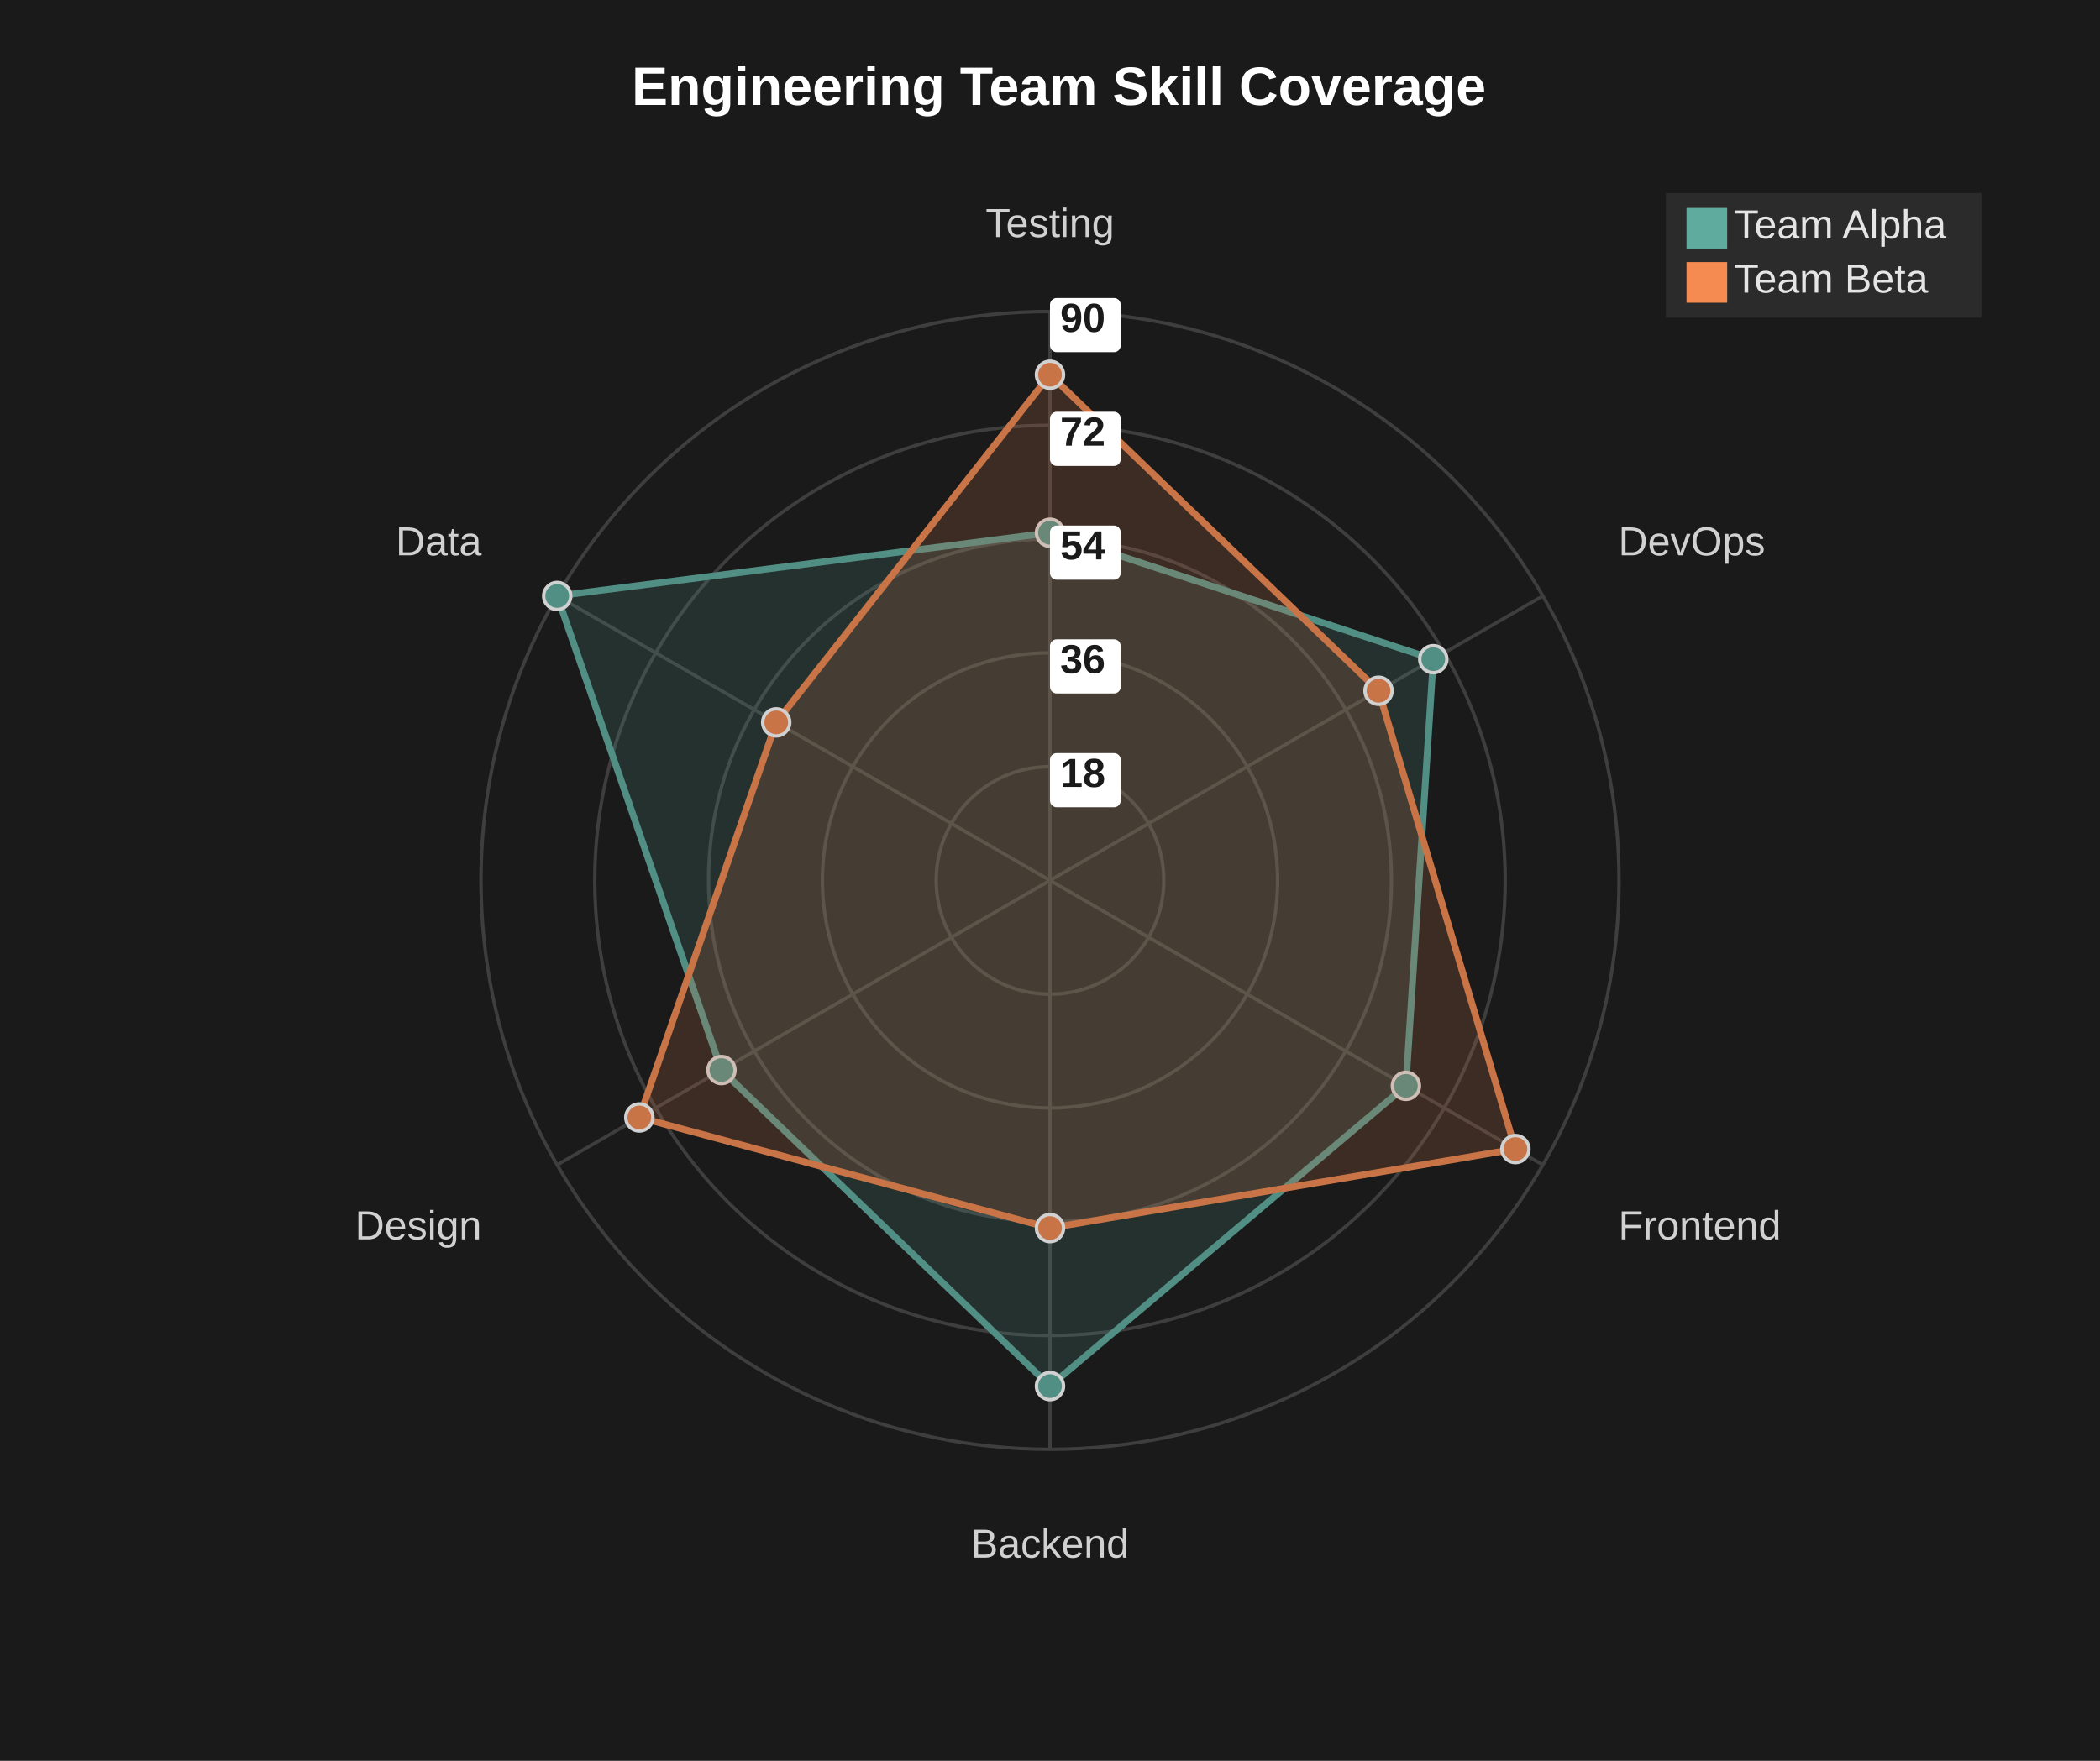
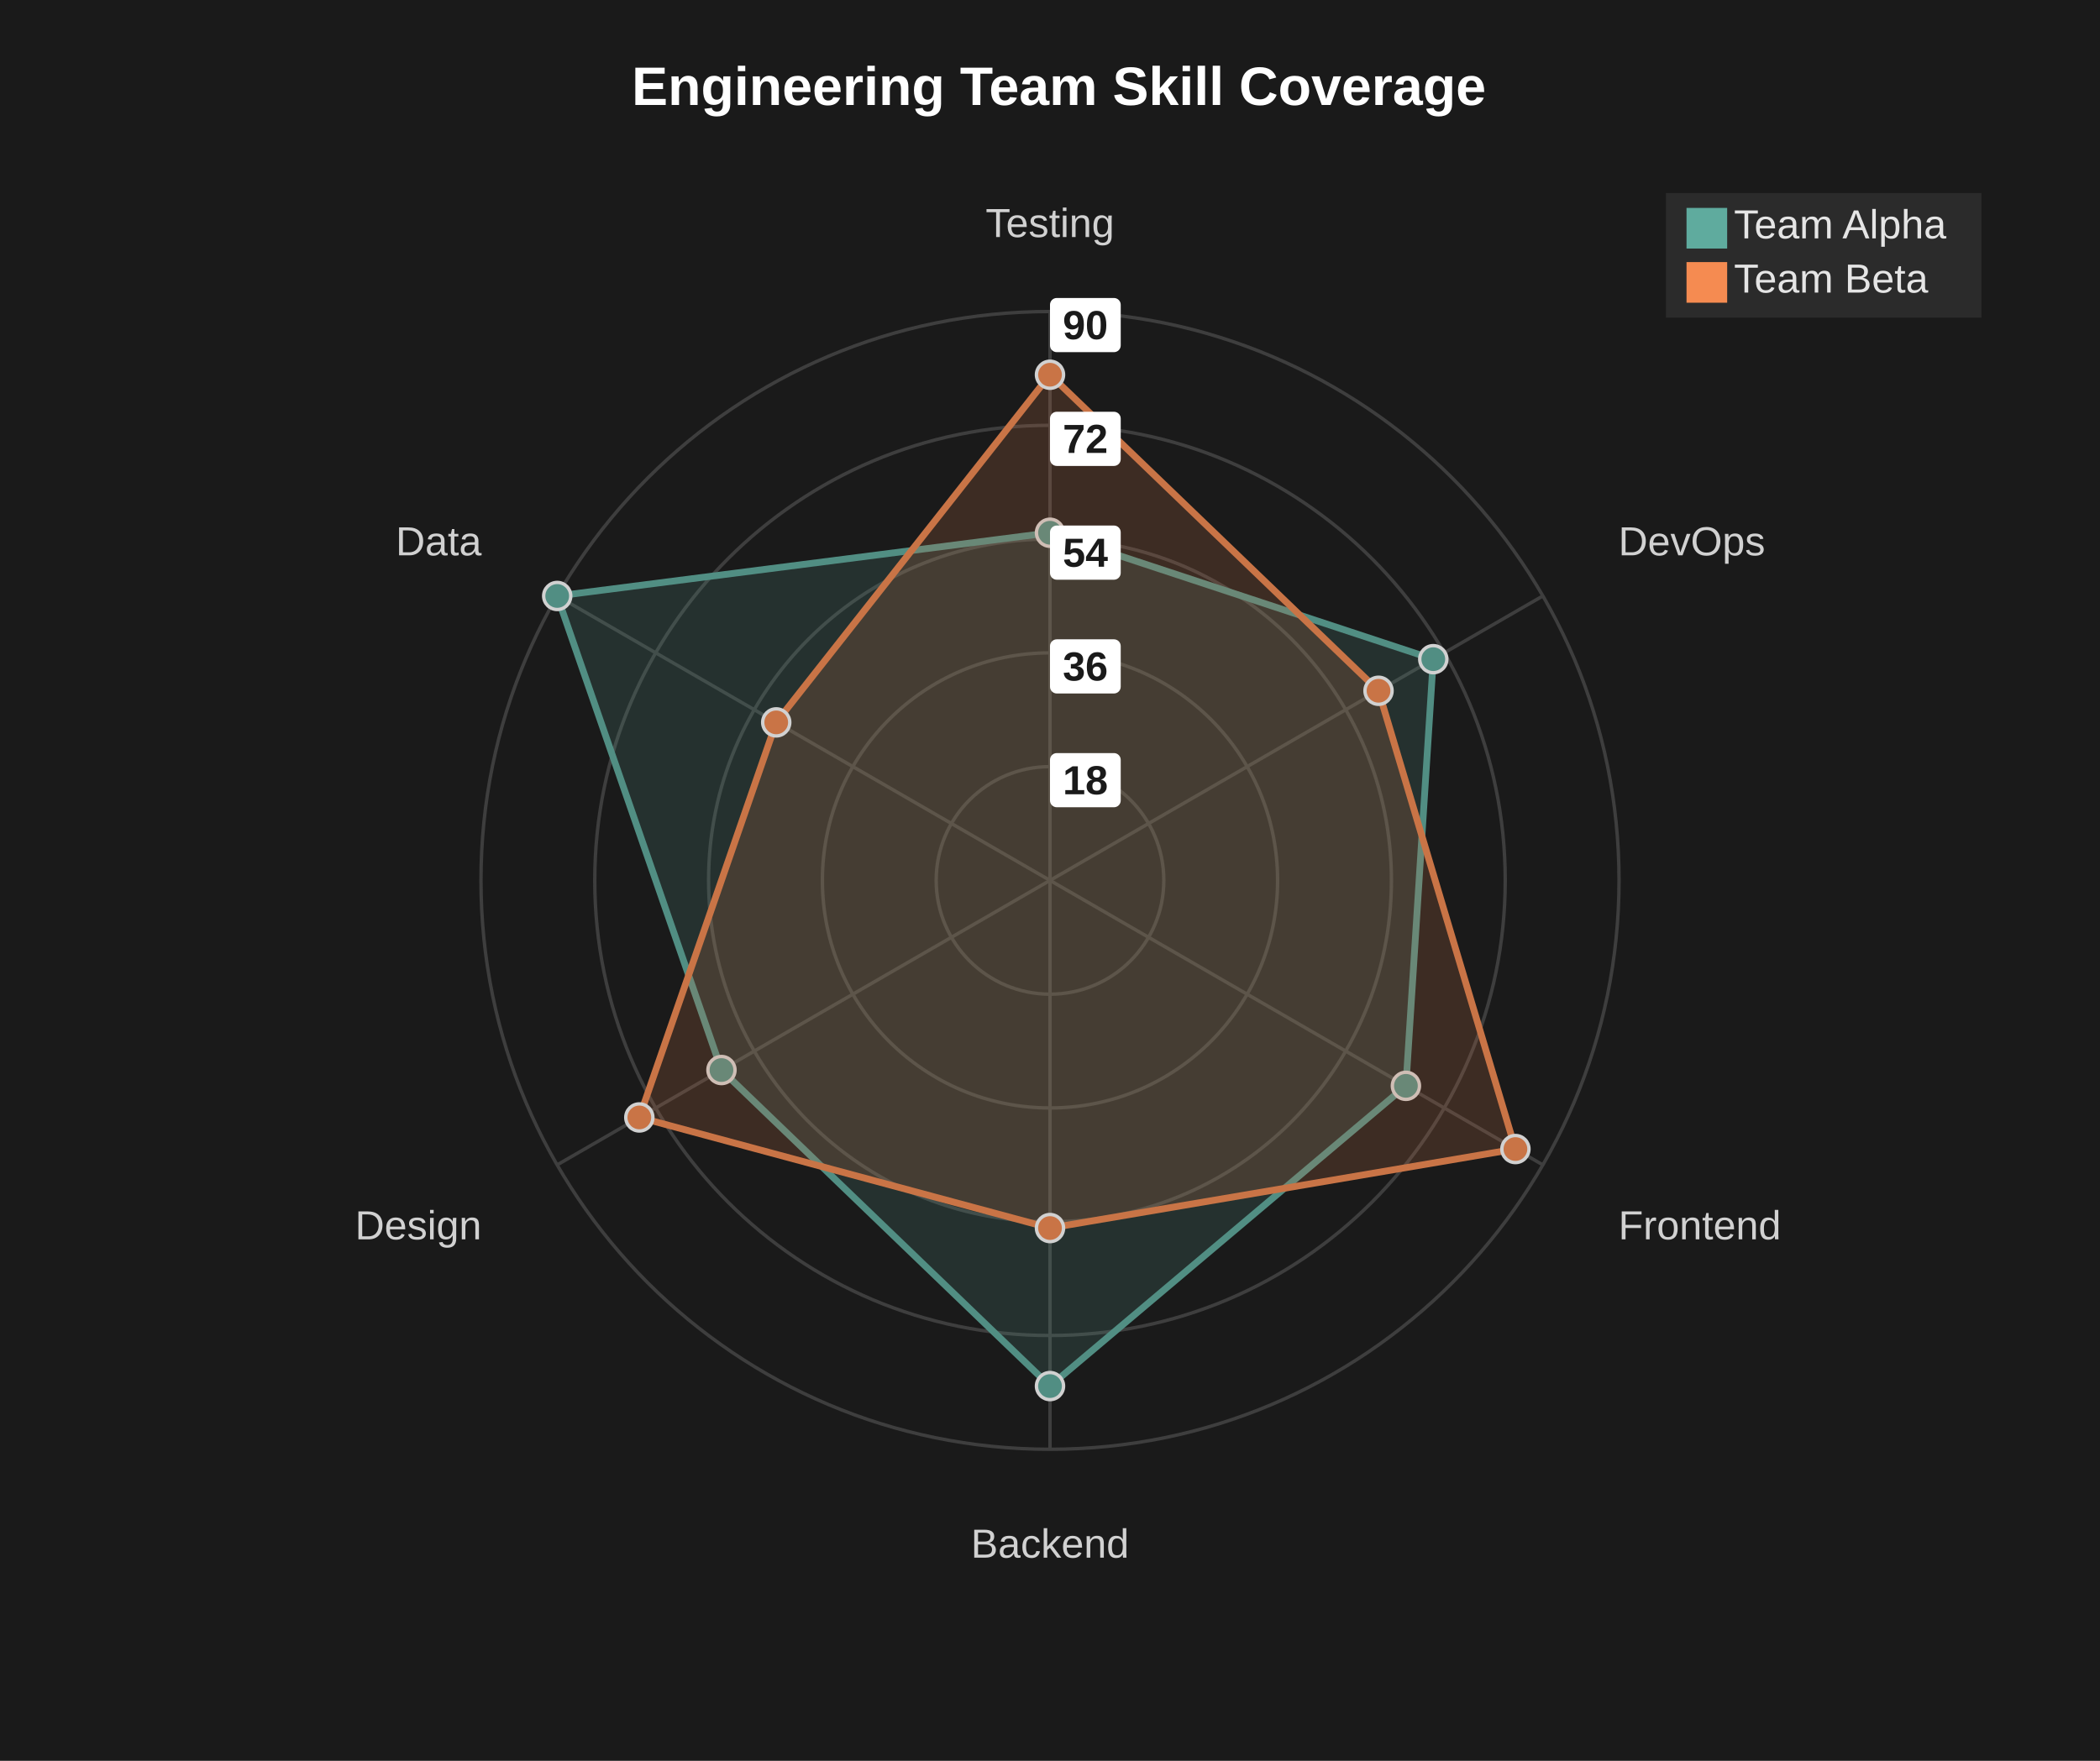
<svg xmlns="http://www.w3.org/2000/svg" width="620" height="520" viewBox="0 0 620 520">
  <path fill="#1a1a1a" d="M0 0 h620 v520 h-620 v-520Z" />
  <text transform="translate(-123.5, 18)" fill="#ffffff" font-family="Arial" font-weight="bold" font-size="16" x="310.0" y="13.0">Engineering Team Skill Coverage</text>
  <defs>
    <clipPath id="plot-clip">
      <rect x="0" y="0" width="558.0" height="441.0" />
    </clipPath>
  </defs>
  <g transform="">
    <g opacity="0.8">
      <circle cx="310.0" cy="260.0" r="33.6" fill="none" stroke="#474747" stroke-width="1" />
      <circle cx="310.0" cy="260.0" r="67.2" fill="none" stroke="#474747" stroke-width="1" />
      <circle cx="310.0" cy="260.0" r="100.8" fill="none" stroke="#474747" stroke-width="1" />
      <circle cx="310.0" cy="260.0" r="134.4" fill="none" stroke="#474747" stroke-width="1" />
      <circle cx="310.0" cy="260.0" r="168.0" fill="none" stroke="#474747" stroke-width="1" />
      <path d="M310.0 260.0 L310.0 428.0" stroke="#474747" stroke-width="1" />
      <text x="310.0" y="460.0" fill="#ffffff" font-size="12" font-family="Arial" text-anchor="middle">Backend</text>
      <path d="M310.0 260.0 L455.492 344.0" stroke="#474747" stroke-width="1" />
      <text x="477.813" y="366.0" fill="#ffffff" font-size="12" font-family="Arial" text-anchor="start">Frontend</text>
      <path d="M310.0 260.0 L455.492 176.0" stroke="#474747" stroke-width="1" />
      <text x="477.813" y="164.0" fill="#ffffff" font-size="12" font-family="Arial" text-anchor="start">DevOps</text>
      <path d="M310.0 260.0 L310.0 92.0" stroke="#474747" stroke-width="1" />
      <text x="310.0" y="70.0" fill="#ffffff" font-size="12" font-family="Arial" text-anchor="middle">Testing</text>
      <path d="M310.0 260.0 L164.508 176.0" stroke="#474747" stroke-width="1" />
      <text x="142.187" y="164.0" fill="#ffffff" font-size="12" font-family="Arial" text-anchor="end">Data</text>
      <path d="M310.0 260.0 L164.508 344.0" stroke="#474747" stroke-width="1" />
      <text x="142.187" y="366.0" fill="#ffffff" font-size="12" font-family="Arial" text-anchor="end">Design</text>
      <path d="M310.0,409.333 415.078,320.667 423.161,194.667 310.0,157.333 164.508,176.0 213.005,316.0 Z" fill="#5fab9e" fill-opacity="0.2" stroke="#5fab9e" stroke-width="2" />
      <circle cx="310.0" cy="409.333" r="4" fill="#5fab9e" stroke="white" stroke-width="1" />
      <circle cx="415.078" cy="320.667" r="4" fill="#5fab9e" stroke="white" stroke-width="1" />
      <circle cx="423.161" cy="194.667" r="4" fill="#5fab9e" stroke="white" stroke-width="1" />
      <circle cx="310.0" cy="157.333" r="4" fill="#5fab9e" stroke="white" stroke-width="1" />
      <circle cx="164.508" cy="176.0" r="4" fill="#5fab9e" stroke="white" stroke-width="1" />
      <circle cx="213.005" cy="316.0" r="4" fill="#5fab9e" stroke="white" stroke-width="1" />
      <path d="M310.0,362.667 447.409,339.333 406.995,204.0 310.0,110.667 229.171,213.333 188.756,330.0 Z" fill="#f58b51" fill-opacity="0.2" stroke="#f58b51" stroke-width="2" />
      <circle cx="310.0" cy="362.667" r="4" fill="#f58b51" stroke="white" stroke-width="1" />
      <circle cx="447.409" cy="339.333" r="4" fill="#f58b51" stroke="white" stroke-width="1" />
      <circle cx="406.995" cy="204.0" r="4" fill="#f58b51" stroke="white" stroke-width="1" />
      <circle cx="310.0" cy="110.667" r="4" fill="#f58b51" stroke="white" stroke-width="1" />
      <circle cx="229.171" cy="213.333" r="4" fill="#f58b51" stroke="white" stroke-width="1" />
      <circle cx="188.756" cy="330.0" r="4" fill="#f58b51" stroke="white" stroke-width="1" />
    </g>
    <g opacity="1">
      <rect x="310.0" y="222.4" width="20.88" height="16" rx="2" fill="#ffffff" fill-opacity="1" />
-       <text x="313.0" y="232.4" fill="#1a1a1a" font-size="12" font-family="Arial" font-weight="bold" text-anchor="start">18</text>
+       <text x="320.44" y="230.4" fill="#1a1a1a" font-size="12" font-family="Arial" font-weight="bold" text-anchor="middle" dominant-baseline="central">18</text>
      <rect x="310.0" y="188.8" width="20.88" height="16" rx="2" fill="#ffffff" fill-opacity="1" />
-       <text x="313.0" y="198.8" fill="#1a1a1a" font-size="12" font-family="Arial" font-weight="bold" text-anchor="start">36</text>
+       <text x="320.44" y="196.8" fill="#1a1a1a" font-size="12" font-family="Arial" font-weight="bold" text-anchor="middle" dominant-baseline="central">36</text>
      <rect x="310.0" y="155.2" width="20.88" height="16" rx="2" fill="#ffffff" fill-opacity="1" />
-       <text x="313.0" y="165.2" fill="#1a1a1a" font-size="12" font-family="Arial" font-weight="bold" text-anchor="start">54</text>
+       <text x="320.44" y="163.2" fill="#1a1a1a" font-size="12" font-family="Arial" font-weight="bold" text-anchor="middle" dominant-baseline="central">54</text>
      <rect x="310.0" y="121.6" width="20.88" height="16" rx="2" fill="#ffffff" fill-opacity="1" />
-       <text x="313.0" y="131.6" fill="#1a1a1a" font-size="12" font-family="Arial" font-weight="bold" text-anchor="start">72</text>
+       <text x="320.44" y="129.6" fill="#1a1a1a" font-size="12" font-family="Arial" font-weight="bold" text-anchor="middle" dominant-baseline="central">72</text>
      <rect x="310.0" y="88.0" width="20.88" height="16" rx="2" fill="#ffffff" fill-opacity="1" />
-       <text x="313.0" y="98.0" fill="#1a1a1a" font-size="12" font-family="Arial" font-weight="bold" text-anchor="start">90</text>
+       <text x="320.44" y="96.0" fill="#1a1a1a" font-size="12" font-family="Arial" font-weight="bold" text-anchor="middle" dominant-baseline="central">90</text>
    </g>
  </g>
  <g>
    <rect transform="translate(-6.075, -2.4)" x="497.925" y="59.4" width="93.15" height="36.8" fill="#2e2e2e" fill-opacity="0.85" stroke="none" />
    <g>
      <rect y="61.4" x="497.925" width="12" height="12" fill="#5fab9e" />
      <text y="70.4" x="511.925" font-size="12" font-family="Arial" fill="#e5e5e5">Team Alpha</text>
    </g>
    <g>
      <rect y="77.4" x="497.925" width="12" height="12" fill="#f58b51" />
      <text y="86.4" x="511.925" font-size="12" font-family="Arial" fill="#e5e5e5">Team Beta</text>
    </g>
  </g>
</svg>
